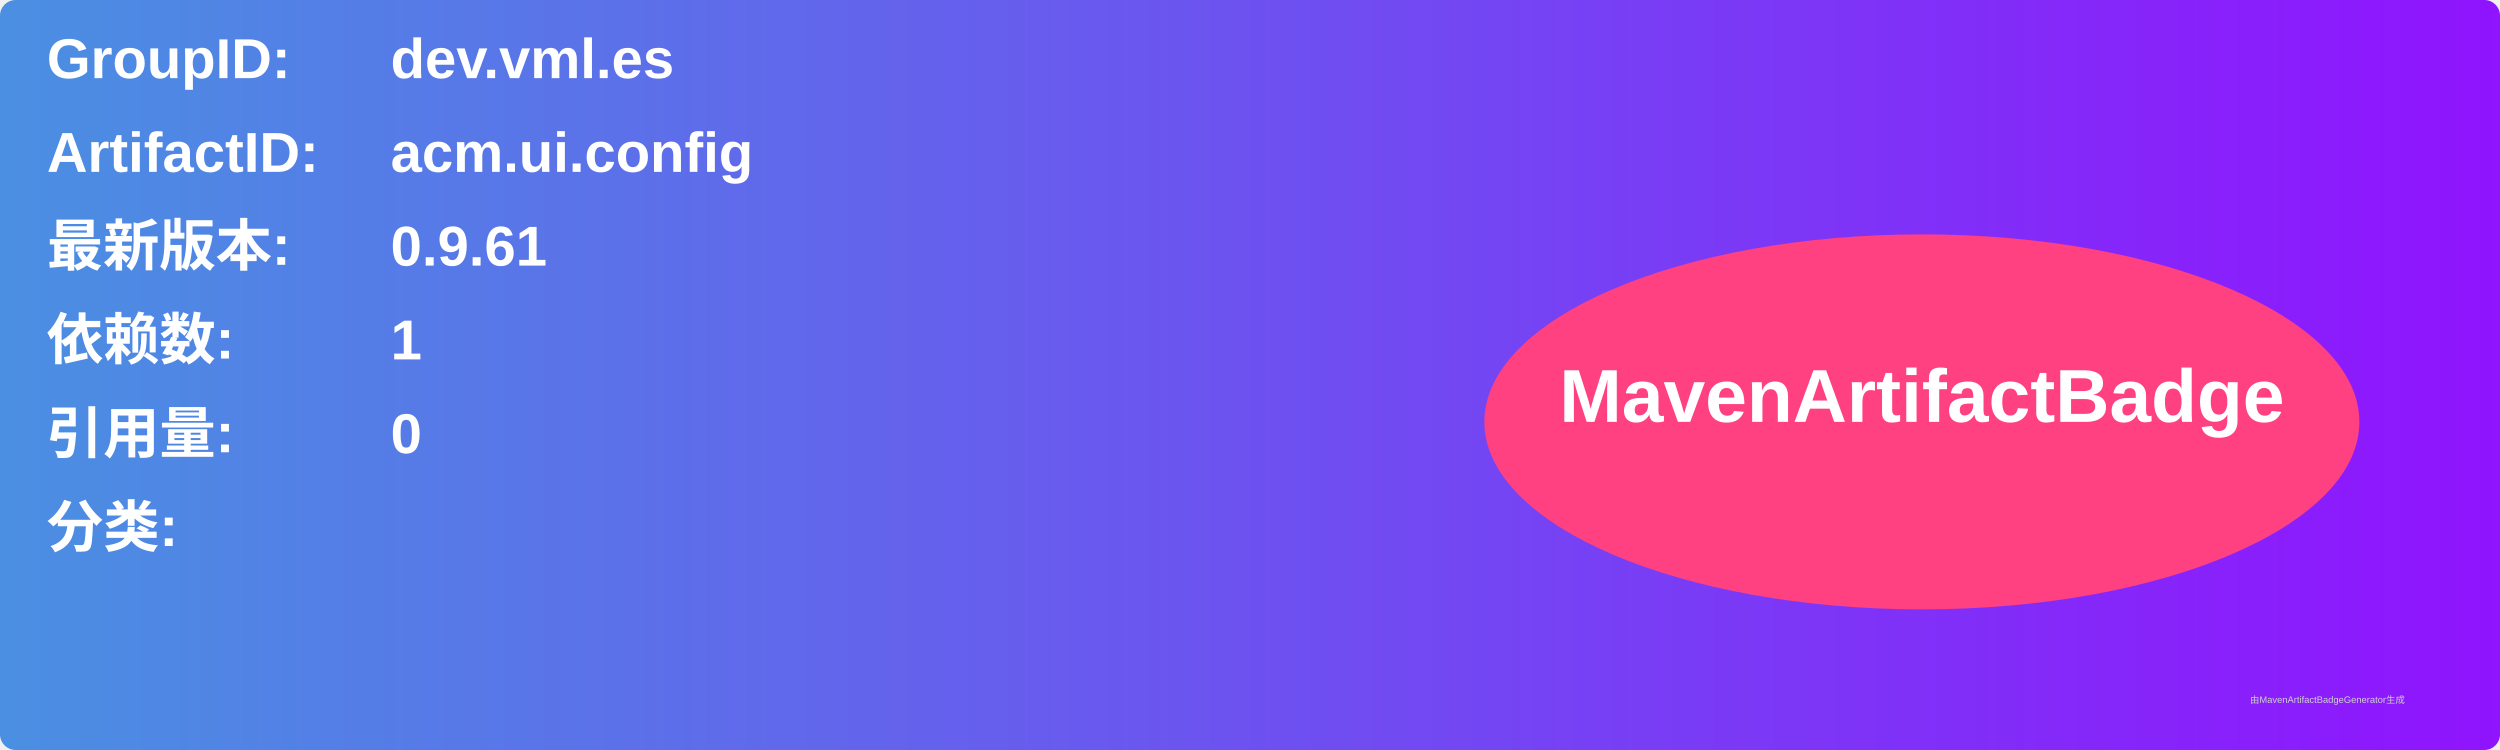
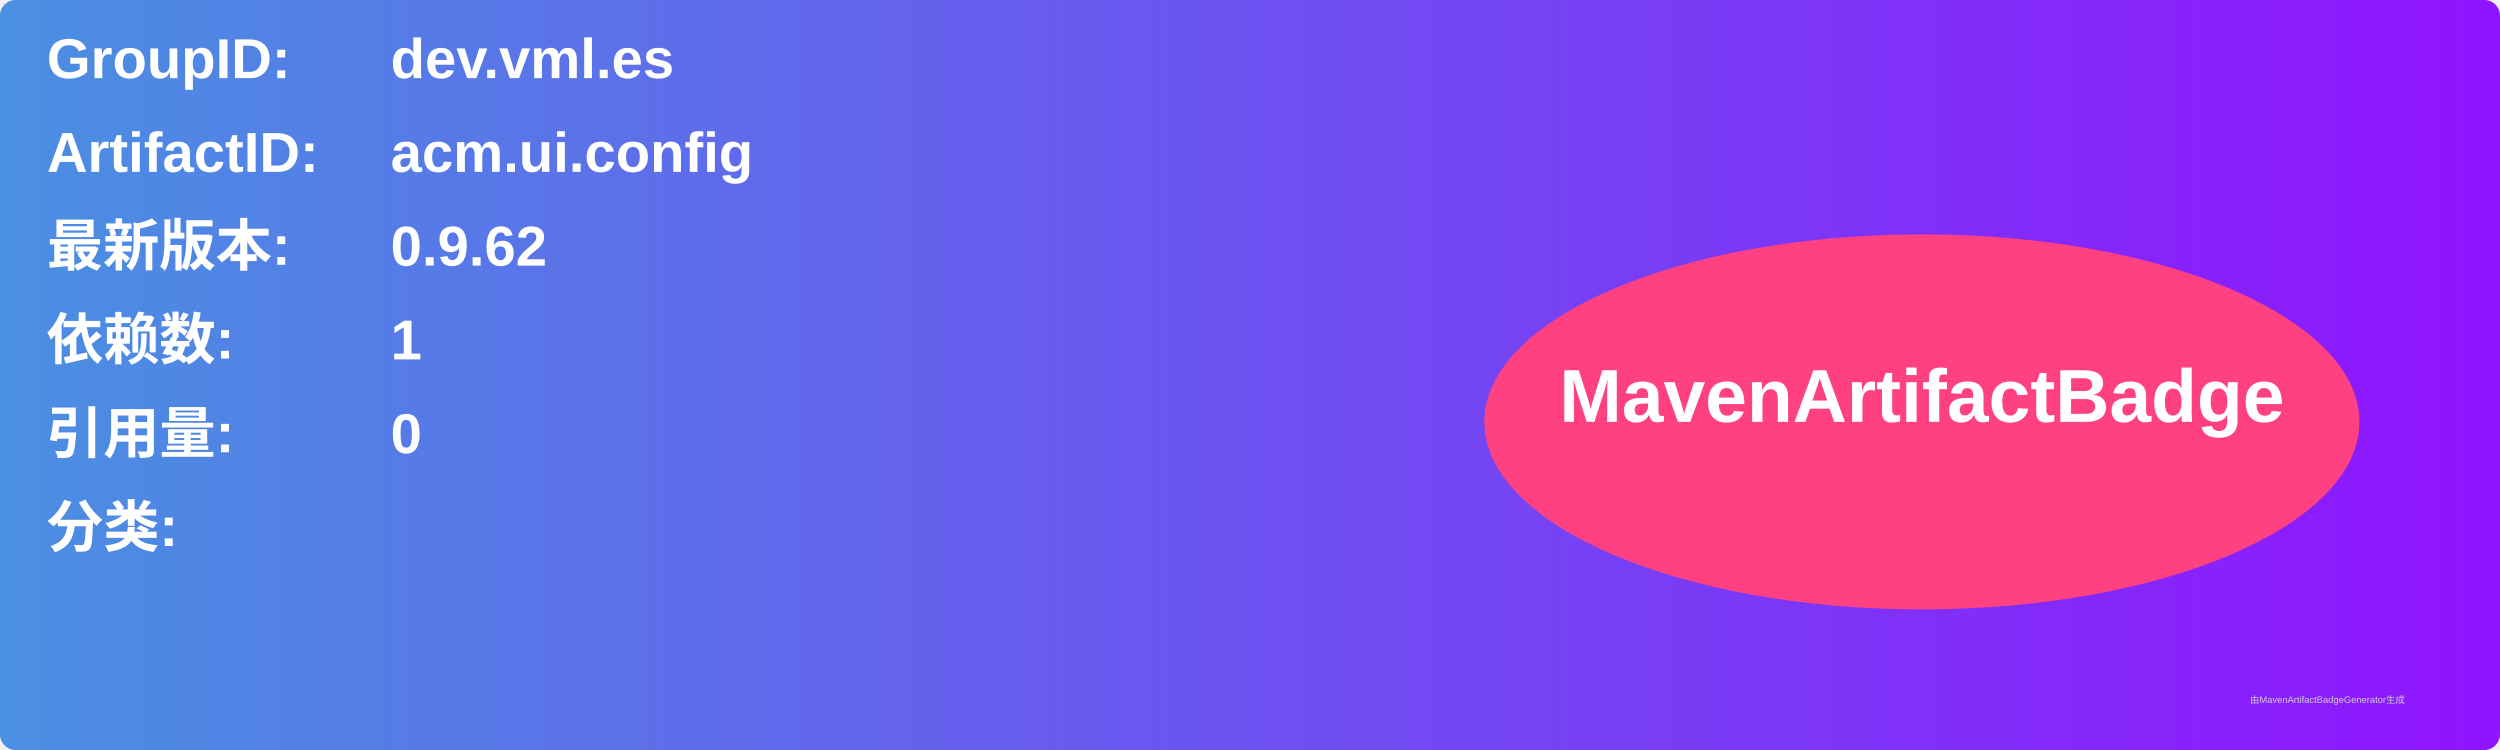
<svg xmlns="http://www.w3.org/2000/svg" width="800" height="240" viewBox="0 0 800 240">
  <linearGradient id="grad" x1="0%" y1="0%" x2="100%" y2="0%">
    <stop offset="0%" stop-color="#4a90e2" />
    <stop offset="100%" stop-color="#9013fe" />
  </linearGradient>
  <rect width="100%" height="100%" rx="5" ry="5" fill="url(#grad)" />
  <g transform="translate(15, 15)">
    <text x="0" y="10" font-family="Arial" font-size="18" fill="white" font-weight="bold" width="260">GroupID:</text>
    <text x="110" y="10" font-family="Arial" font-size="18" fill="white" font-weight="bold" width="460">dev.vml.es</text>
    <text x="0" y="40" font-family="Arial" font-size="18" fill="white" font-weight="bold" width="260">ArtifactID:</text>
    <text x="110" y="40" font-family="Arial" font-size="18" fill="white" font-weight="bold" width="460">acm.ui.config</text>
    <text x="0" y="70" font-family="Arial" font-size="18" fill="white" font-weight="bold">最新版本:</text>
    <text x="110" y="70" font-family="Arial" font-size="18" fill="white" font-weight="bold">
-       <tspan font-weight="bold">0.9.61</tspan>
+       <tspan font-weight="bold">0.9.62</tspan>
    </text>
    <text x="0" y="100" font-family="Arial" font-size="18" fill="white" font-weight="bold">依赖数: </text>
    <text x="110" y="100" font-family="Arial" font-size="18" fill="white">
      <tspan font-weight="bold">1</tspan>
    </text>
    <text x="0" y="130" font-family="Arial" font-size="18" fill="white" font-weight="bold">引用量: </text>
    <text x="110" y="130" font-family="Arial" font-size="18" fill="white">
      <tspan font-weight="bold">0</tspan>
    </text>
    <text x="0" y="160" font-family="Arial" font-size="18" fill="white" font-weight="bold">分类:</text>
    <text x="10" y="190" font-family="Arial" font-size="10" fill="white">
      <tspan font-weight="bold" />
    </text>
    <ellipse cx="600" cy="120" rx="140" ry="60" fill="#ff4081" />
    <text x="600" y="120" text-anchor="middle" font-family="Arial" font-size="24" fill="white" font-weight="bold">MavenArtifactBadge</text>
  </g>
  <text x="720" y="225" font-family="Arial" font-size="3" fill="#d0d0d0">由MavenArtifactBadgeGenerator生成</text>
</svg>
